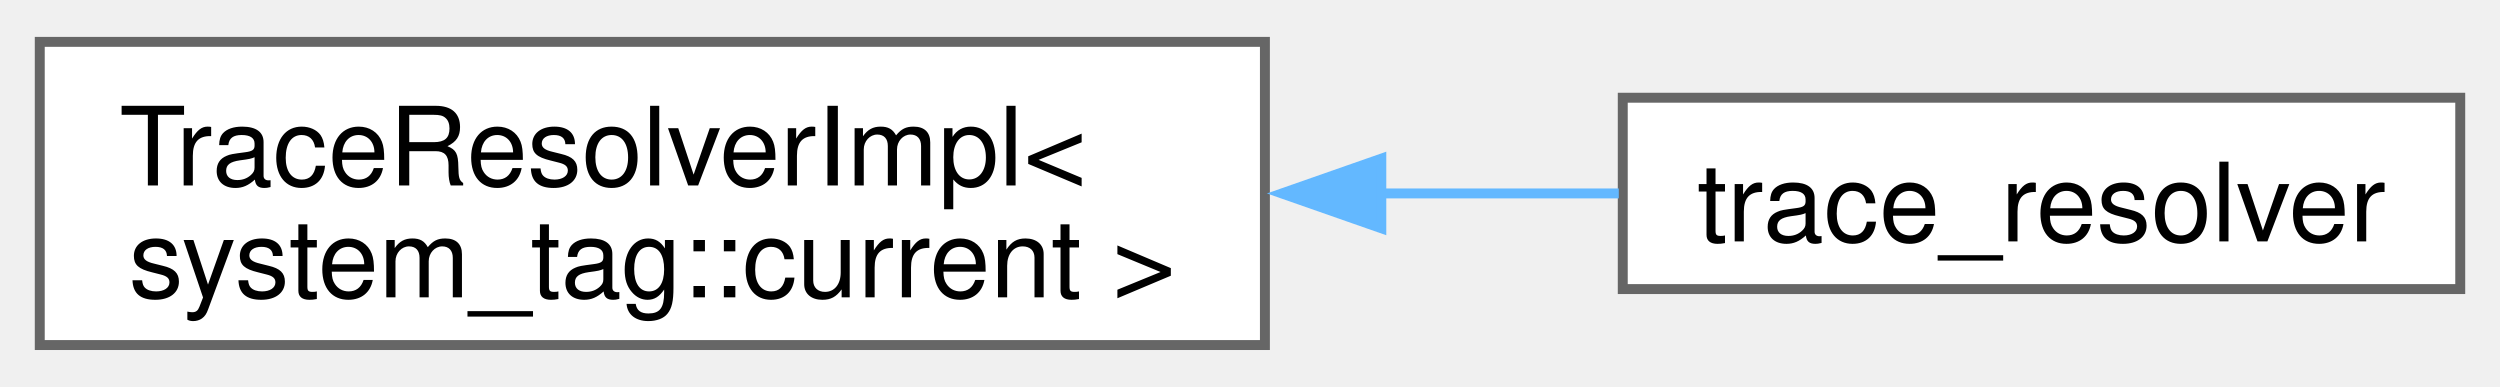
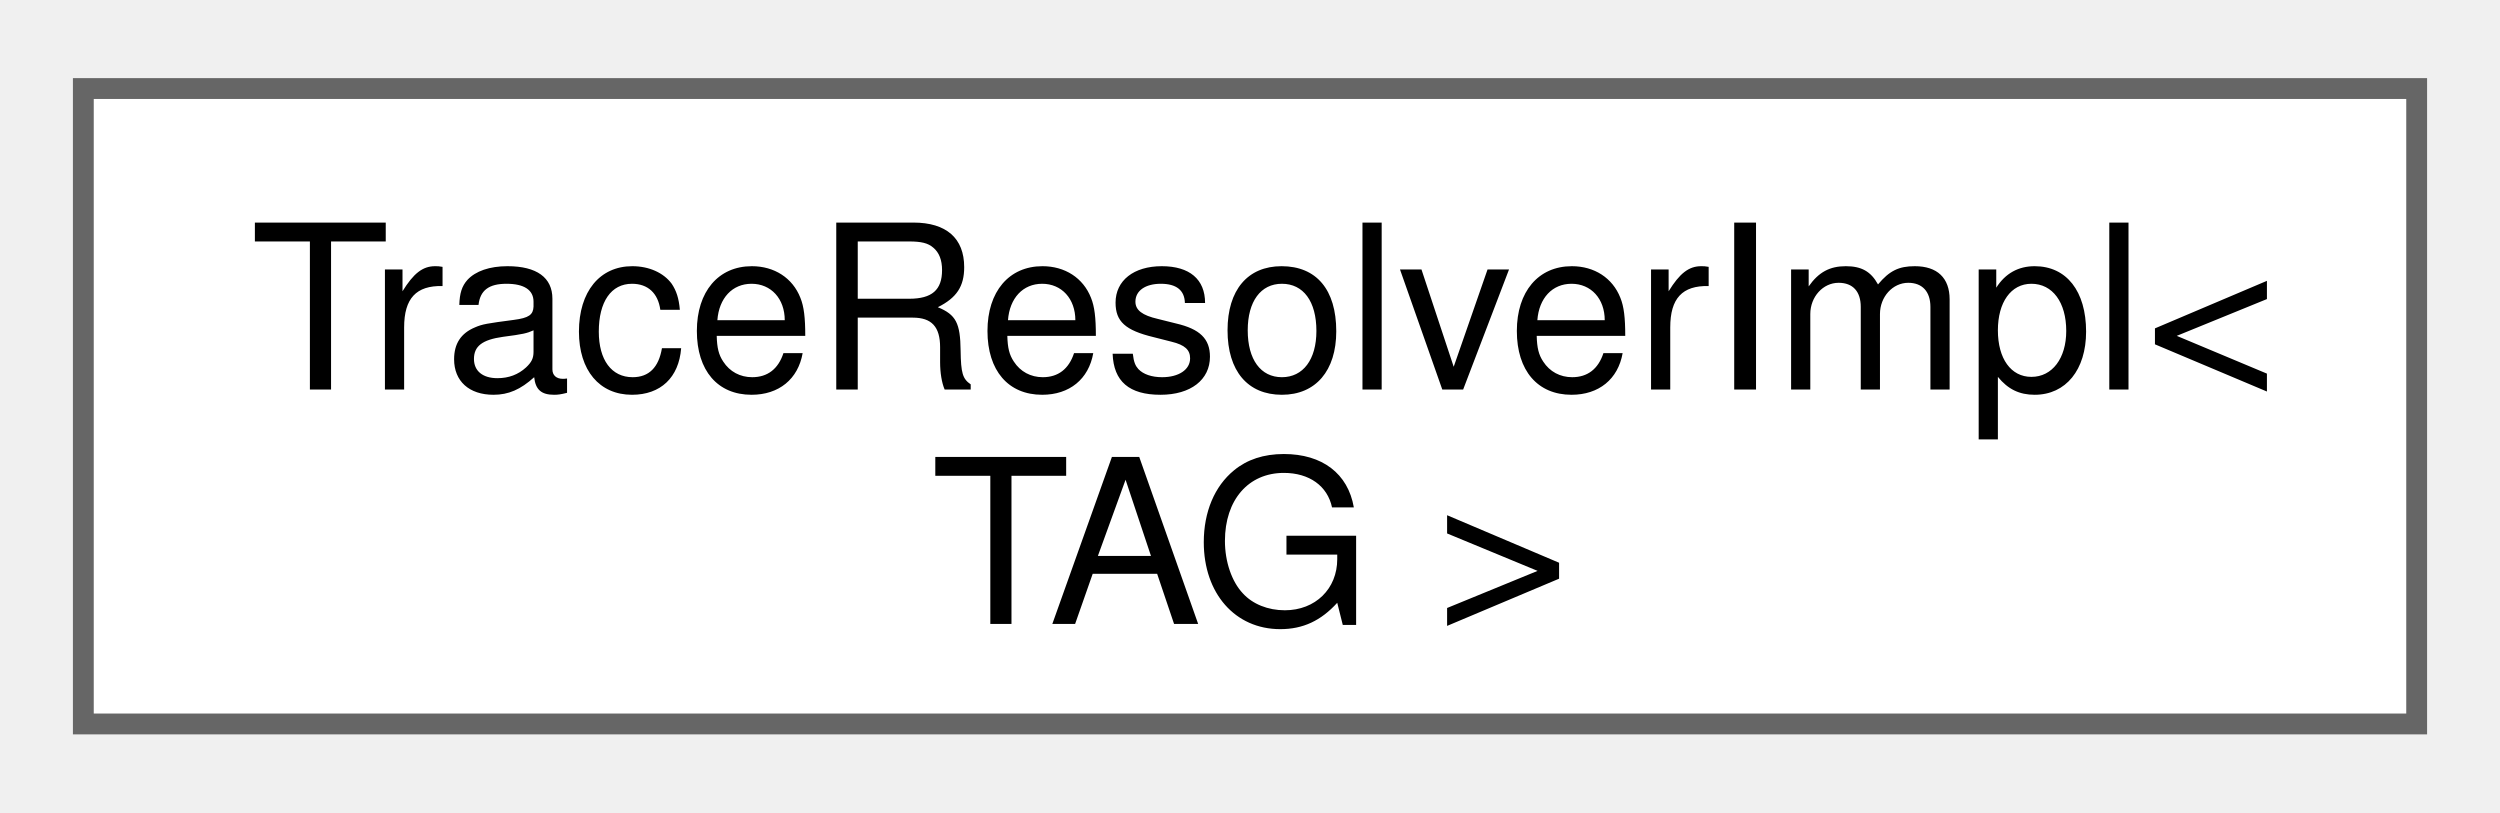
- <svg xmlns="http://www.w3.org/2000/svg" xmlns:xlink="http://www.w3.org/1999/xlink" width="252pt" height="39pt" viewBox="0.00 0.00 251.50 38.50">
+ <svg xmlns="http://www.w3.org/2000/svg" xmlns:xlink="http://www.w3.org/1999/xlink" width="120pt" height="39pt" viewBox="0.00 0.00 120.00 38.50">
  <g id="graph0" class="graph" transform="scale(1 1) rotate(0) translate(4 34.5)">
    <g id="Node000000" class="node">
      <g id="a_Node000000">
-         <a xlink:href="namespacefloppy_1_1stacktrace.html" target="_top" xlink:title=" ">
-           <polygon fill="white" stroke="#666666" points="123.25,-30.5 0,-30.5 0,0 123.25,0 123.25,-30.5" />
+         <a xlink:href="namespacefloppy_1_1stacktrace.html#classfloppy_1_1stacktrace_1_1TraceResolverImpl" target="_top" xlink:title=" ">
+           <polygon fill="white" stroke="#666666" points="112,-30.5 0,-30.5 0,0 112,0 112,-30.5" />
          <text text-anchor="start" x="8" y="-16.05" font-family="Helvetica,sans-Serif" font-size="11.00">TraceResolverImpl&lt;</text>
-           <text text-anchor="middle" x="61.62" y="-4.8" font-family="Helvetica,sans-Serif" font-size="11.00"> system_tag::current &gt;</text>
-         </a>
-       </g>
-     </g>
-     <g id="Node000001" class="node">
-       <g id="a_Node000001">
-         <a xlink:href="classfloppy_1_1stacktrace_1_1trace__resolver.html" target="_top" xlink:title=" ">
-           <polygon fill="white" stroke="#666666" points="243.5,-24.88 159.25,-24.88 159.25,-5.63 243.5,-5.63 243.5,-24.88" />
-           <text text-anchor="middle" x="201.38" y="-10.43" font-family="Helvetica,sans-Serif" font-size="11.00">trace_resolver</text>
-         </a>
-       </g>
-     </g>
-     <g id="edge66_Node000000_Node000001" class="edge">
-       <g id="a_edge66_Node000000_Node000001">
-         <a xlink:title=" ">
-           <path fill="none" stroke="#63b8ff" d="M134.71,-15.25C142.98,-15.25 151.19,-15.25 158.85,-15.25" />
-           <polygon fill="#63b8ff" stroke="#63b8ff" points="134.96,-11.75 124.96,-15.25 134.96,-18.75 134.96,-11.75" />
+           <text text-anchor="middle" x="56" y="-4.8" font-family="Helvetica,sans-Serif" font-size="11.00"> TAG &gt;</text>
        </a>
      </g>
    </g>
  </g>
</svg>
